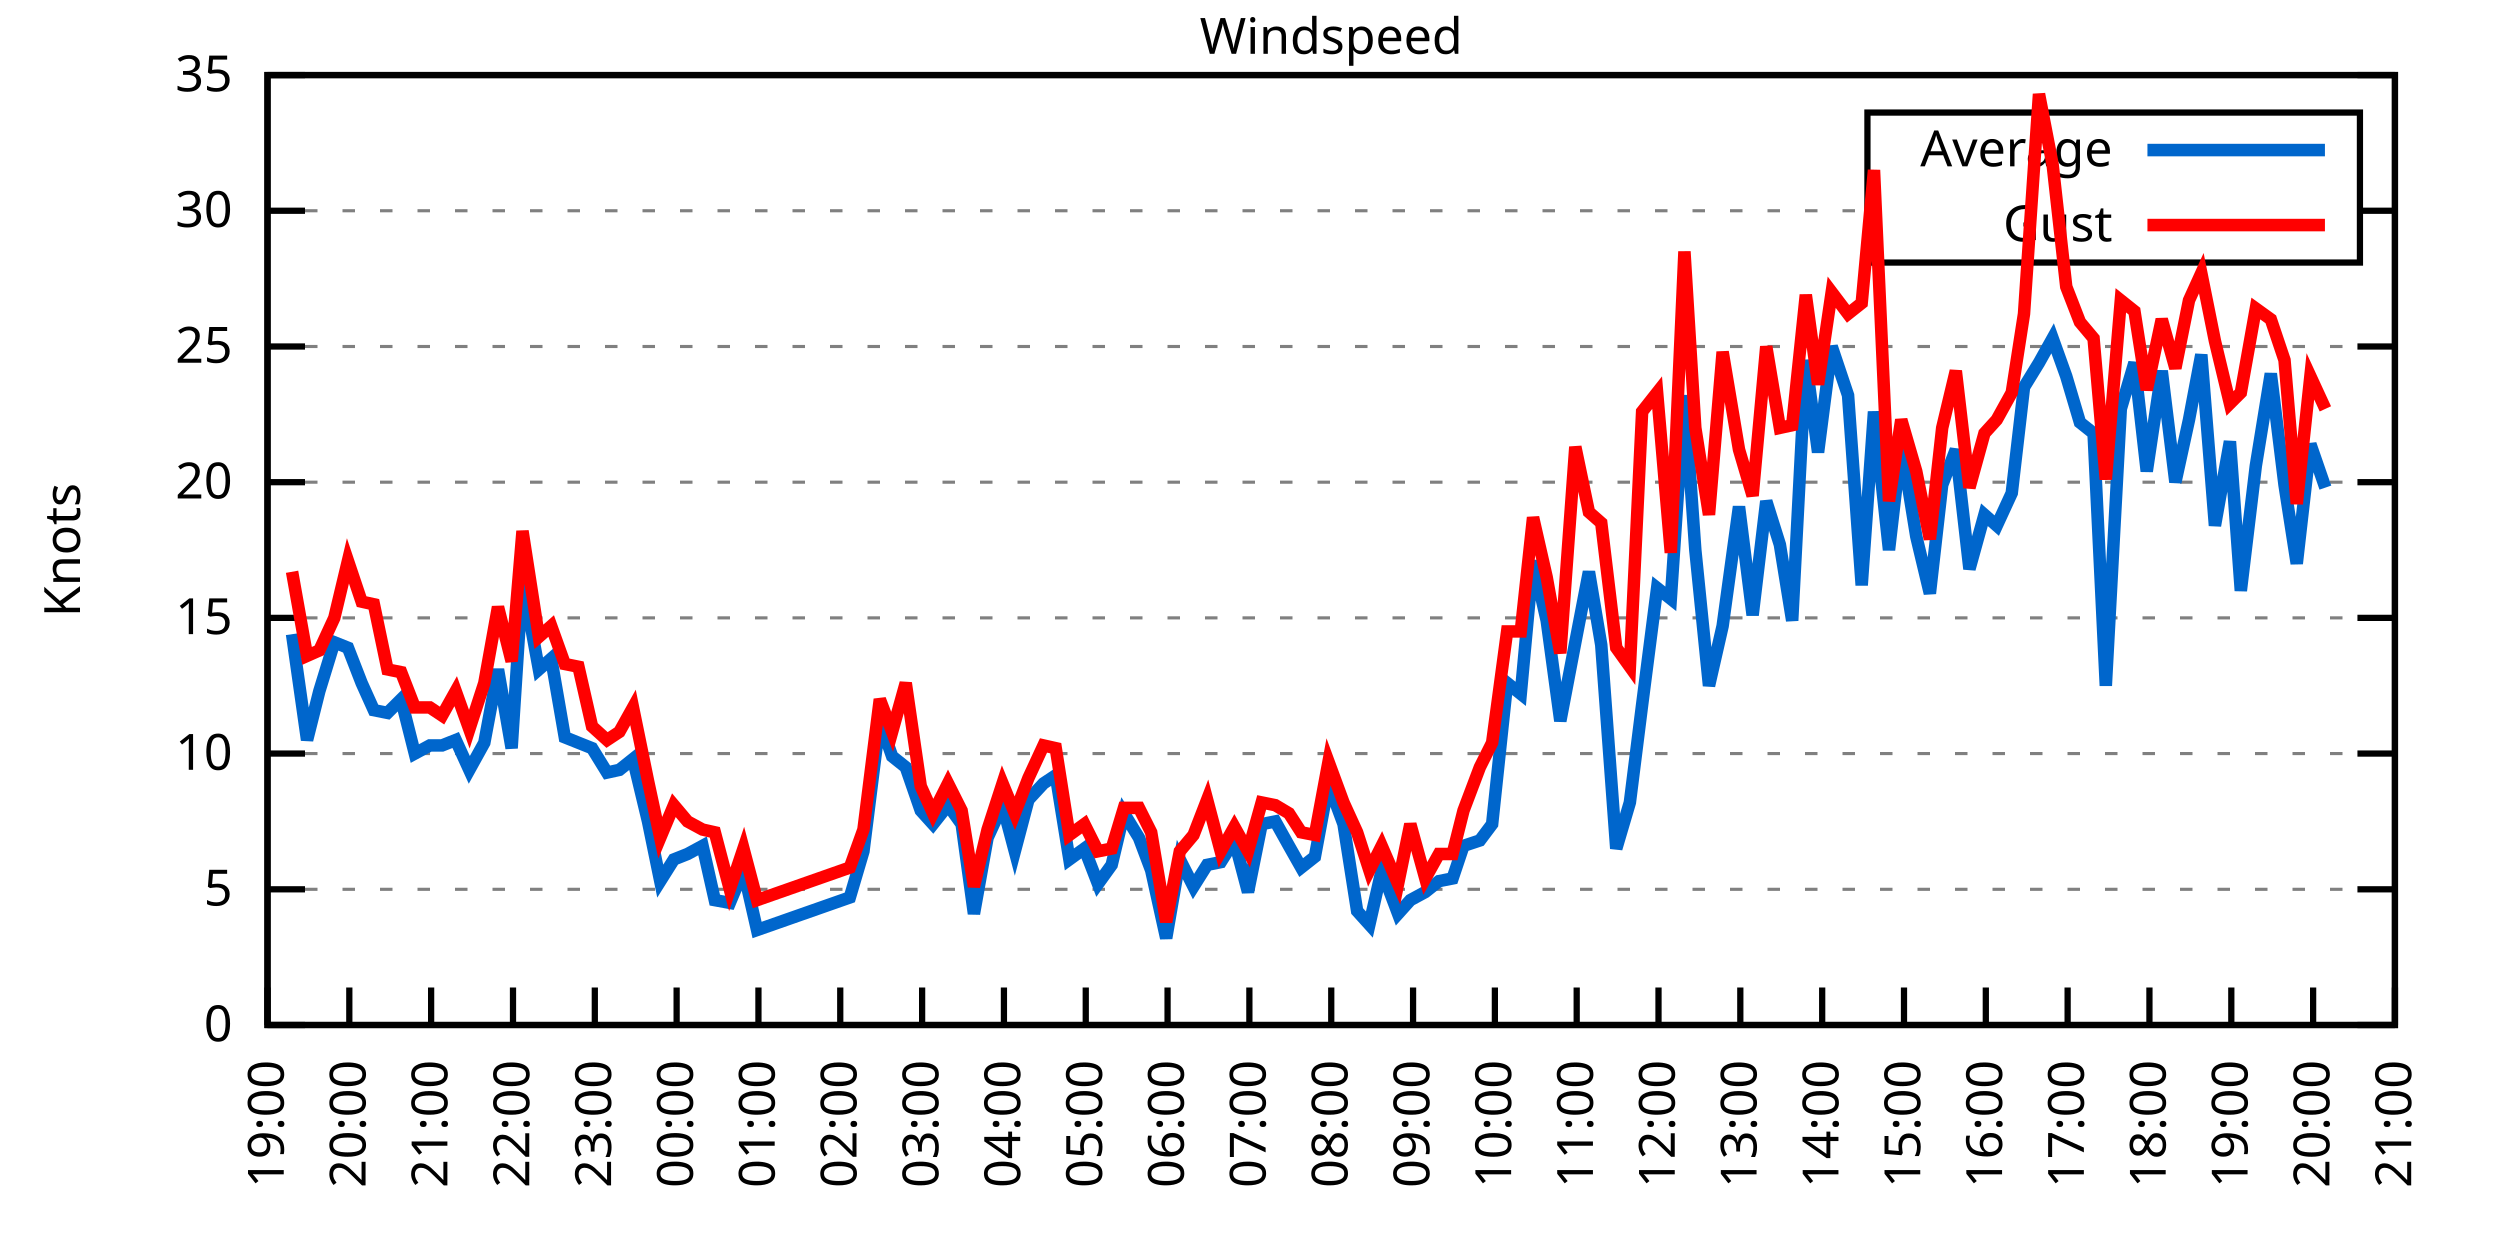
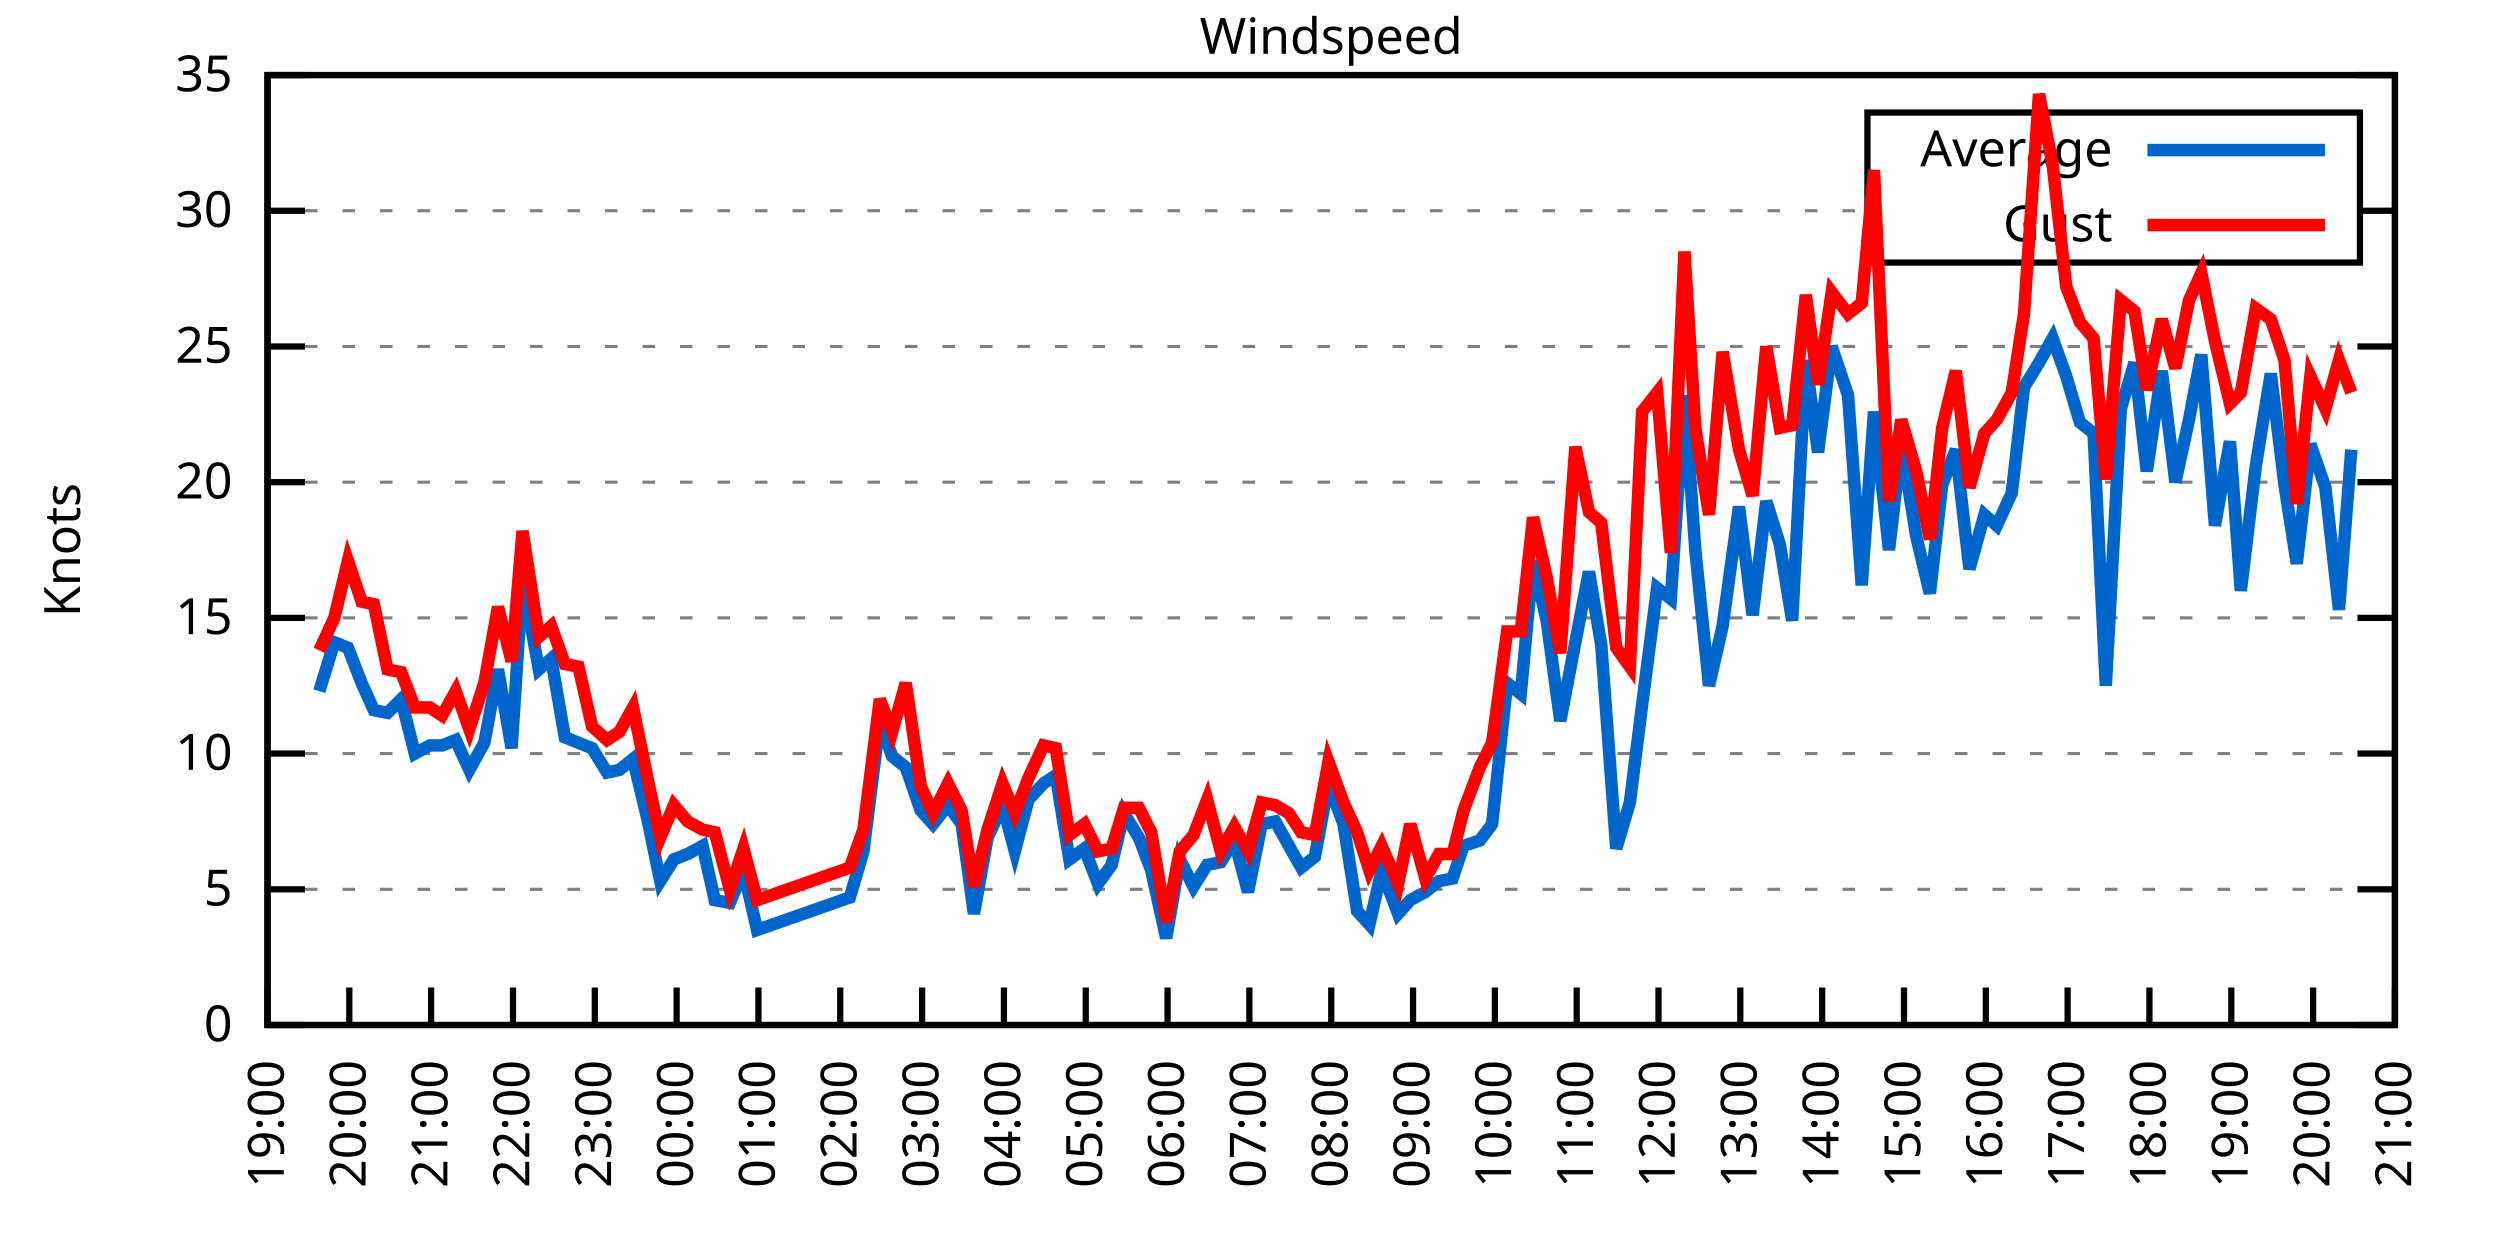
<svg xmlns="http://www.w3.org/2000/svg" xmlns:xlink="http://www.w3.org/1999/xlink" width="400" height="200" viewBox="0 0 400 200">
  <g id="gnuplot_canvas">
    <rect x="0" y="0" width="400" height="200" fill="none" />
    <defs>
      <circle id="gpDot" r="0.5" stroke-width="0.5" stroke="currentColor" />
      <path id="gpPt0" stroke-width="0.333" stroke="currentColor" d="M-1,0 h2 M0,-1 v2" />
      <path id="gpPt1" stroke-width="0.333" stroke="currentColor" d="M-1,-1 L1,1 M1,-1 L-1,1" />
      <path id="gpPt2" stroke-width="0.333" stroke="currentColor" d="M-1,0 L1,0 M0,-1 L0,1 M-1,-1 L1,1 M-1,1 L1,-1" />
      <rect id="gpPt3" stroke-width="0.333" stroke="currentColor" x="-1" y="-1" width="2" height="2" />
      <rect id="gpPt4" stroke-width="0.333" stroke="currentColor" fill="currentColor" x="-1" y="-1" width="2" height="2" />
      <circle id="gpPt5" stroke-width="0.333" stroke="currentColor" cx="0" cy="0" r="1" />
      <use xlink:href="#gpPt5" id="gpPt6" fill="currentColor" stroke="none" />
      <path id="gpPt7" stroke-width="0.333" stroke="currentColor" d="M0,-1.33 L-1.33,0.67 L1.33,0.67 z" />
      <use xlink:href="#gpPt7" id="gpPt8" fill="currentColor" stroke="none" />
      <use xlink:href="#gpPt7" id="gpPt9" stroke="currentColor" transform="rotate(180)" />
      <use xlink:href="#gpPt9" id="gpPt10" fill="currentColor" stroke="none" />
      <use xlink:href="#gpPt3" id="gpPt11" stroke="currentColor" transform="rotate(45)" />
      <use xlink:href="#gpPt11" id="gpPt12" fill="currentColor" stroke="none" />
      <path id="gpPt13" stroke-width="0.333" stroke="currentColor" d="M0,1.330 L1.265,0.411 L0.782,-1.067 L-0.782,-1.076 L-1.265,0.411 z" />
      <use xlink:href="#gpPt13" id="gpPt14" fill="currentColor" stroke="none" />
      <filter id="textbox" filterUnits="objectBoundingBox" x="0" y="0" height="1" width="1">
        <feFlood flood-color="white" flood-opacity="1" result="bgnd" />
        <feComposite in="SourceGraphic" in2="bgnd" operator="atop" />
      </filter>
      <filter id="greybox" filterUnits="objectBoundingBox" x="0" y="0" height="1" width="1">
        <feFlood flood-color="lightgrey" flood-opacity="1" result="grey" />
        <feComposite in="SourceGraphic" in2="grey" operator="atop" />
      </filter>
    </defs>
    <g fill="none" color="white" stroke="currentColor" stroke-width="1.00" stroke-linecap="butt" stroke-linejoin="miter">
</g>
    <g fill="none" color="black" stroke="currentColor" stroke-width="1.00" stroke-linecap="butt" stroke-linejoin="miter">
      <g stroke="none" shape-rendering="crispEdges">
        <polygon fill="rgb(255, 255, 255)" points="42.80,164.00 383.18,164.00 383.18,12.02 42.80,12.02 " />
      </g>
    </g>
    <g fill="none" color="black" stroke="currentColor" stroke-width="1.00" stroke-linecap="butt" stroke-linejoin="miter">
</g>
    <g fill="none" color="black" stroke="black" stroke-width="0.50" stroke-linecap="butt" stroke-linejoin="miter">
</g>
    <g fill="none" color="gray" stroke="currentColor" stroke-width="0.50" stroke-linecap="butt" stroke-linejoin="miter">
      <path stroke="gray" stroke-dasharray="2,4" class="gridline" d="M42.80,164.00 L383.19,164.00  " />
    </g>
    <g fill="none" color="gray" stroke="gray" stroke-width="1.00" stroke-linecap="butt" stroke-linejoin="miter">
</g>
    <g fill="none" color="black" stroke="currentColor" stroke-width="1.00" stroke-linecap="butt" stroke-linejoin="miter">
      <path stroke="black" d="M42.80,164.00 L48.80,164.00 M383.19,164.00 L377.19,164.00  " />
      <g transform="translate(37.20,166.60)" stroke="none" fill="black" font-family="Sans" font-size="8.00" text-anchor="end">
        <text>
          <tspan font-family="Sans"> 0</tspan>
        </text>
      </g>
    </g>
    <g fill="none" color="black" stroke="currentColor" stroke-width="1.00" stroke-linecap="butt" stroke-linejoin="miter">
</g>
    <g fill="none" color="black" stroke="black" stroke-width="0.50" stroke-linecap="butt" stroke-linejoin="miter">
</g>
    <g fill="none" color="gray" stroke="currentColor" stroke-width="0.50" stroke-linecap="butt" stroke-linejoin="miter">
      <path stroke="gray" stroke-dasharray="2,4" class="gridline" d="M42.80,142.29 L383.19,142.29  " />
    </g>
    <g fill="none" color="gray" stroke="gray" stroke-width="1.00" stroke-linecap="butt" stroke-linejoin="miter">
</g>
    <g fill="none" color="black" stroke="currentColor" stroke-width="1.00" stroke-linecap="butt" stroke-linejoin="miter">
      <path stroke="black" d="M42.80,142.29 L48.80,142.29 M383.19,142.29 L377.19,142.29  " />
      <g transform="translate(37.20,144.89)" stroke="none" fill="black" font-family="Sans" font-size="8.00" text-anchor="end">
        <text>
          <tspan font-family="Sans"> 5</tspan>
        </text>
      </g>
    </g>
    <g fill="none" color="black" stroke="currentColor" stroke-width="1.00" stroke-linecap="butt" stroke-linejoin="miter">
</g>
    <g fill="none" color="black" stroke="black" stroke-width="0.50" stroke-linecap="butt" stroke-linejoin="miter">
</g>
    <g fill="none" color="gray" stroke="currentColor" stroke-width="0.50" stroke-linecap="butt" stroke-linejoin="miter">
      <path stroke="gray" stroke-dasharray="2,4" class="gridline" d="M42.80,120.57 L383.19,120.57  " />
    </g>
    <g fill="none" color="gray" stroke="gray" stroke-width="1.00" stroke-linecap="butt" stroke-linejoin="miter">
</g>
    <g fill="none" color="black" stroke="currentColor" stroke-width="1.00" stroke-linecap="butt" stroke-linejoin="miter">
      <path stroke="black" d="M42.80,120.57 L48.80,120.57 M383.19,120.57 L377.19,120.57  " />
      <g transform="translate(37.20,123.17)" stroke="none" fill="black" font-family="Sans" font-size="8.00" text-anchor="end">
        <text>
          <tspan font-family="Sans"> 10</tspan>
        </text>
      </g>
    </g>
    <g fill="none" color="black" stroke="currentColor" stroke-width="1.00" stroke-linecap="butt" stroke-linejoin="miter">
</g>
    <g fill="none" color="black" stroke="black" stroke-width="0.50" stroke-linecap="butt" stroke-linejoin="miter">
</g>
    <g fill="none" color="gray" stroke="currentColor" stroke-width="0.50" stroke-linecap="butt" stroke-linejoin="miter">
      <path stroke="gray" stroke-dasharray="2,4" class="gridline" d="M42.80,98.86 L383.19,98.86  " />
    </g>
    <g fill="none" color="gray" stroke="gray" stroke-width="1.00" stroke-linecap="butt" stroke-linejoin="miter">
</g>
    <g fill="none" color="black" stroke="currentColor" stroke-width="1.00" stroke-linecap="butt" stroke-linejoin="miter">
      <path stroke="black" d="M42.80,98.86 L48.80,98.86 M383.19,98.86 L377.19,98.86  " />
      <g transform="translate(37.20,101.46)" stroke="none" fill="black" font-family="Sans" font-size="8.00" text-anchor="end">
        <text>
          <tspan font-family="Sans"> 15</tspan>
        </text>
      </g>
    </g>
    <g fill="none" color="black" stroke="currentColor" stroke-width="1.00" stroke-linecap="butt" stroke-linejoin="miter">
</g>
    <g fill="none" color="black" stroke="black" stroke-width="0.50" stroke-linecap="butt" stroke-linejoin="miter">
</g>
    <g fill="none" color="gray" stroke="currentColor" stroke-width="0.50" stroke-linecap="butt" stroke-linejoin="miter">
      <path stroke="gray" stroke-dasharray="2,4" class="gridline" d="M42.80,77.15 L383.19,77.15  " />
    </g>
    <g fill="none" color="gray" stroke="gray" stroke-width="1.00" stroke-linecap="butt" stroke-linejoin="miter">
</g>
    <g fill="none" color="black" stroke="currentColor" stroke-width="1.00" stroke-linecap="butt" stroke-linejoin="miter">
      <path stroke="black" d="M42.80,77.15 L48.80,77.15 M383.19,77.15 L377.19,77.15  " />
      <g transform="translate(37.20,79.75)" stroke="none" fill="black" font-family="Sans" font-size="8.00" text-anchor="end">
        <text>
          <tspan font-family="Sans"> 20</tspan>
        </text>
      </g>
    </g>
    <g fill="none" color="black" stroke="currentColor" stroke-width="1.00" stroke-linecap="butt" stroke-linejoin="miter">
</g>
    <g fill="none" color="black" stroke="black" stroke-width="0.50" stroke-linecap="butt" stroke-linejoin="miter">
</g>
    <g fill="none" color="gray" stroke="currentColor" stroke-width="0.50" stroke-linecap="butt" stroke-linejoin="miter">
      <path stroke="gray" stroke-dasharray="2,4" class="gridline" d="M42.80,55.44 L383.19,55.44  " />
    </g>
    <g fill="none" color="gray" stroke="gray" stroke-width="1.00" stroke-linecap="butt" stroke-linejoin="miter">
</g>
    <g fill="none" color="black" stroke="currentColor" stroke-width="1.00" stroke-linecap="butt" stroke-linejoin="miter">
      <path stroke="black" d="M42.80,55.44 L48.80,55.44 M383.19,55.44 L377.19,55.44  " />
      <g transform="translate(37.20,58.04)" stroke="none" fill="black" font-family="Sans" font-size="8.00" text-anchor="end">
        <text>
          <tspan font-family="Sans"> 25</tspan>
        </text>
      </g>
    </g>
    <g fill="none" color="black" stroke="currentColor" stroke-width="1.00" stroke-linecap="butt" stroke-linejoin="miter">
</g>
    <g fill="none" color="black" stroke="black" stroke-width="0.50" stroke-linecap="butt" stroke-linejoin="miter">
</g>
    <g fill="none" color="gray" stroke="currentColor" stroke-width="0.50" stroke-linecap="butt" stroke-linejoin="miter">
      <path stroke="gray" stroke-dasharray="2,4" class="gridline" d="M42.80,33.72 L298.79,33.72 M377.59,33.72 L383.19,33.72  " />
    </g>
    <g fill="none" color="gray" stroke="gray" stroke-width="1.00" stroke-linecap="butt" stroke-linejoin="miter">
</g>
    <g fill="none" color="black" stroke="currentColor" stroke-width="1.00" stroke-linecap="butt" stroke-linejoin="miter">
      <path stroke="black" d="M42.80,33.72 L48.80,33.72 M383.19,33.72 L377.19,33.72  " />
      <g transform="translate(37.20,36.32)" stroke="none" fill="black" font-family="Sans" font-size="8.00" text-anchor="end">
        <text>
          <tspan font-family="Sans"> 30</tspan>
        </text>
      </g>
    </g>
    <g fill="none" color="black" stroke="currentColor" stroke-width="1.00" stroke-linecap="butt" stroke-linejoin="miter">
</g>
    <g fill="none" color="black" stroke="black" stroke-width="0.50" stroke-linecap="butt" stroke-linejoin="miter">
</g>
    <g fill="none" color="gray" stroke="currentColor" stroke-width="0.50" stroke-linecap="butt" stroke-linejoin="miter">
      <path stroke="gray" stroke-dasharray="2,4" class="gridline" d="M42.80,12.01 L383.19,12.01  " />
    </g>
    <g fill="none" color="gray" stroke="gray" stroke-width="1.00" stroke-linecap="butt" stroke-linejoin="miter">
</g>
    <g fill="none" color="black" stroke="currentColor" stroke-width="1.00" stroke-linecap="butt" stroke-linejoin="miter">
      <path stroke="black" d="M42.80,12.01 L48.80,12.01 M383.19,12.01 L377.19,12.01  " />
      <g transform="translate(37.20,14.61)" stroke="none" fill="black" font-family="Sans" font-size="8.00" text-anchor="end">
        <text>
          <tspan font-family="Sans"> 35</tspan>
        </text>
      </g>
    </g>
    <g fill="none" color="black" stroke="currentColor" stroke-width="1.00" stroke-linecap="butt" stroke-linejoin="miter">
      <path stroke="black" d="M42.80,164.00 L42.80,158.00  " />
      <g transform="translate(45.40,169.60) rotate(270.00)" stroke="none" fill="black" font-family="Sans" font-size="8.00" text-anchor="end">
        <text>
          <tspan font-family="Sans">19:00</tspan>
        </text>
      </g>
    </g>
    <g fill="none" color="black" stroke="currentColor" stroke-width="1.00" stroke-linecap="butt" stroke-linejoin="miter">
      <path stroke="black" d="M55.89,164.00 L55.89,158.00  " />
      <g transform="translate(58.49,169.60) rotate(270.00)" stroke="none" fill="black" font-family="Sans" font-size="8.00" text-anchor="end">
        <text>
          <tspan font-family="Sans">20:00</tspan>
        </text>
      </g>
    </g>
    <g fill="none" color="black" stroke="currentColor" stroke-width="1.00" stroke-linecap="butt" stroke-linejoin="miter">
      <path stroke="black" d="M68.98,164.00 L68.98,158.00  " />
      <g transform="translate(71.58,169.60) rotate(270.00)" stroke="none" fill="black" font-family="Sans" font-size="8.00" text-anchor="end">
        <text>
          <tspan font-family="Sans">21:00</tspan>
        </text>
      </g>
    </g>
    <g fill="none" color="black" stroke="currentColor" stroke-width="1.00" stroke-linecap="butt" stroke-linejoin="miter">
      <path stroke="black" d="M82.08,164.00 L82.08,158.00  " />
      <g transform="translate(84.68,169.60) rotate(270.00)" stroke="none" fill="black" font-family="Sans" font-size="8.00" text-anchor="end">
        <text>
          <tspan font-family="Sans">22:00</tspan>
        </text>
      </g>
    </g>
    <g fill="none" color="black" stroke="currentColor" stroke-width="1.00" stroke-linecap="butt" stroke-linejoin="miter">
      <path stroke="black" d="M95.17,164.00 L95.17,158.00  " />
      <g transform="translate(97.77,169.60) rotate(270.00)" stroke="none" fill="black" font-family="Sans" font-size="8.00" text-anchor="end">
        <text>
          <tspan font-family="Sans">23:00</tspan>
        </text>
      </g>
    </g>
    <g fill="none" color="black" stroke="currentColor" stroke-width="1.00" stroke-linecap="butt" stroke-linejoin="miter">
      <path stroke="black" d="M108.26,164.00 L108.26,158.00  " />
      <g transform="translate(110.86,169.60) rotate(270.00)" stroke="none" fill="black" font-family="Sans" font-size="8.00" text-anchor="end">
        <text>
          <tspan font-family="Sans">00:00</tspan>
        </text>
      </g>
    </g>
    <g fill="none" color="black" stroke="currentColor" stroke-width="1.00" stroke-linecap="butt" stroke-linejoin="miter">
      <path stroke="black" d="M121.35,164.00 L121.35,158.00  " />
      <g transform="translate(123.95,169.60) rotate(270.00)" stroke="none" fill="black" font-family="Sans" font-size="8.00" text-anchor="end">
        <text>
          <tspan font-family="Sans">01:00</tspan>
        </text>
      </g>
    </g>
    <g fill="none" color="black" stroke="currentColor" stroke-width="1.00" stroke-linecap="butt" stroke-linejoin="miter">
      <path stroke="black" d="M134.44,164.00 L134.44,158.00  " />
      <g transform="translate(137.04,169.60) rotate(270.00)" stroke="none" fill="black" font-family="Sans" font-size="8.00" text-anchor="end">
        <text>
          <tspan font-family="Sans">02:00</tspan>
        </text>
      </g>
    </g>
    <g fill="none" color="black" stroke="currentColor" stroke-width="1.00" stroke-linecap="butt" stroke-linejoin="miter">
      <path stroke="black" d="M147.54,164.00 L147.54,158.00  " />
      <g transform="translate(150.14,169.60) rotate(270.00)" stroke="none" fill="black" font-family="Sans" font-size="8.00" text-anchor="end">
        <text>
          <tspan font-family="Sans">03:00</tspan>
        </text>
      </g>
    </g>
    <g fill="none" color="black" stroke="currentColor" stroke-width="1.00" stroke-linecap="butt" stroke-linejoin="miter">
      <path stroke="black" d="M160.63,164.00 L160.63,158.00  " />
      <g transform="translate(163.23,169.60) rotate(270.00)" stroke="none" fill="black" font-family="Sans" font-size="8.00" text-anchor="end">
        <text>
          <tspan font-family="Sans">04:00</tspan>
        </text>
      </g>
    </g>
    <g fill="none" color="black" stroke="currentColor" stroke-width="1.00" stroke-linecap="butt" stroke-linejoin="miter">
      <path stroke="black" d="M173.72,164.00 L173.72,158.00  " />
      <g transform="translate(176.32,169.60) rotate(270.00)" stroke="none" fill="black" font-family="Sans" font-size="8.00" text-anchor="end">
        <text>
          <tspan font-family="Sans">05:00</tspan>
        </text>
      </g>
    </g>
    <g fill="none" color="black" stroke="currentColor" stroke-width="1.00" stroke-linecap="butt" stroke-linejoin="miter">
      <path stroke="black" d="M186.81,164.00 L186.81,158.00  " />
      <g transform="translate(189.41,169.60) rotate(270.00)" stroke="none" fill="black" font-family="Sans" font-size="8.00" text-anchor="end">
        <text>
          <tspan font-family="Sans">06:00</tspan>
        </text>
      </g>
    </g>
    <g fill="none" color="black" stroke="currentColor" stroke-width="1.00" stroke-linecap="butt" stroke-linejoin="miter">
      <path stroke="black" d="M199.90,164.00 L199.90,158.00  " />
      <g transform="translate(202.50,169.60) rotate(270.00)" stroke="none" fill="black" font-family="Sans" font-size="8.00" text-anchor="end">
        <text>
          <tspan font-family="Sans">07:00</tspan>
        </text>
      </g>
    </g>
    <g fill="none" color="black" stroke="currentColor" stroke-width="1.00" stroke-linecap="butt" stroke-linejoin="miter">
      <path stroke="black" d="M213.00,164.00 L213.00,158.00  " />
      <g transform="translate(215.60,169.60) rotate(270.00)" stroke="none" fill="black" font-family="Sans" font-size="8.00" text-anchor="end">
        <text>
          <tspan font-family="Sans">08:00</tspan>
        </text>
      </g>
    </g>
    <g fill="none" color="black" stroke="currentColor" stroke-width="1.00" stroke-linecap="butt" stroke-linejoin="miter">
      <path stroke="black" d="M226.09,164.00 L226.09,158.00  " />
      <g transform="translate(228.69,169.60) rotate(270.00)" stroke="none" fill="black" font-family="Sans" font-size="8.00" text-anchor="end">
        <text>
          <tspan font-family="Sans">09:00</tspan>
        </text>
      </g>
    </g>
    <g fill="none" color="black" stroke="currentColor" stroke-width="1.00" stroke-linecap="butt" stroke-linejoin="miter">
      <path stroke="black" d="M239.18,164.00 L239.18,158.00  " />
      <g transform="translate(241.78,169.60) rotate(270.00)" stroke="none" fill="black" font-family="Sans" font-size="8.00" text-anchor="end">
        <text>
          <tspan font-family="Sans">10:00</tspan>
        </text>
      </g>
    </g>
    <g fill="none" color="black" stroke="currentColor" stroke-width="1.00" stroke-linecap="butt" stroke-linejoin="miter">
      <path stroke="black" d="M252.27,164.00 L252.27,158.00  " />
      <g transform="translate(254.87,169.60) rotate(270.00)" stroke="none" fill="black" font-family="Sans" font-size="8.00" text-anchor="end">
        <text>
          <tspan font-family="Sans">11:00</tspan>
        </text>
      </g>
    </g>
    <g fill="none" color="black" stroke="currentColor" stroke-width="1.00" stroke-linecap="butt" stroke-linejoin="miter">
      <path stroke="black" d="M265.36,164.00 L265.36,158.00  " />
      <g transform="translate(267.96,169.60) rotate(270.00)" stroke="none" fill="black" font-family="Sans" font-size="8.00" text-anchor="end">
        <text>
          <tspan font-family="Sans">12:00</tspan>
        </text>
      </g>
    </g>
    <g fill="none" color="black" stroke="currentColor" stroke-width="1.00" stroke-linecap="butt" stroke-linejoin="miter">
      <path stroke="black" d="M278.45,164.00 L278.45,158.00  " />
      <g transform="translate(281.05,169.60) rotate(270.00)" stroke="none" fill="black" font-family="Sans" font-size="8.00" text-anchor="end">
        <text>
          <tspan font-family="Sans">13:00</tspan>
        </text>
      </g>
    </g>
    <g fill="none" color="black" stroke="currentColor" stroke-width="1.00" stroke-linecap="butt" stroke-linejoin="miter">
      <path stroke="black" d="M291.55,164.00 L291.55,158.00  " />
      <g transform="translate(294.15,169.60) rotate(270.00)" stroke="none" fill="black" font-family="Sans" font-size="8.00" text-anchor="end">
        <text>
          <tspan font-family="Sans">14:00</tspan>
        </text>
      </g>
    </g>
    <g fill="none" color="black" stroke="currentColor" stroke-width="1.00" stroke-linecap="butt" stroke-linejoin="miter">
      <path stroke="black" d="M304.64,164.00 L304.64,158.00  " />
      <g transform="translate(307.24,169.60) rotate(270.00)" stroke="none" fill="black" font-family="Sans" font-size="8.00" text-anchor="end">
        <text>
          <tspan font-family="Sans">15:00</tspan>
        </text>
      </g>
    </g>
    <g fill="none" color="black" stroke="currentColor" stroke-width="1.00" stroke-linecap="butt" stroke-linejoin="miter">
      <path stroke="black" d="M317.73,164.00 L317.73,158.00  " />
      <g transform="translate(320.33,169.60) rotate(270.00)" stroke="none" fill="black" font-family="Sans" font-size="8.00" text-anchor="end">
        <text>
          <tspan font-family="Sans">16:00</tspan>
        </text>
      </g>
    </g>
    <g fill="none" color="black" stroke="currentColor" stroke-width="1.00" stroke-linecap="butt" stroke-linejoin="miter">
      <path stroke="black" d="M330.82,164.00 L330.82,158.00  " />
      <g transform="translate(333.42,169.60) rotate(270.00)" stroke="none" fill="black" font-family="Sans" font-size="8.00" text-anchor="end">
        <text>
          <tspan font-family="Sans">17:00</tspan>
        </text>
      </g>
    </g>
    <g fill="none" color="black" stroke="currentColor" stroke-width="1.00" stroke-linecap="butt" stroke-linejoin="miter">
      <path stroke="black" d="M343.91,164.00 L343.91,158.00  " />
      <g transform="translate(346.51,169.60) rotate(270.00)" stroke="none" fill="black" font-family="Sans" font-size="8.00" text-anchor="end">
        <text>
          <tspan font-family="Sans">18:00</tspan>
        </text>
      </g>
    </g>
    <g fill="none" color="black" stroke="currentColor" stroke-width="1.00" stroke-linecap="butt" stroke-linejoin="miter">
      <path stroke="black" d="M357.01,164.00 L357.01,158.00  " />
      <g transform="translate(359.61,169.60) rotate(270.00)" stroke="none" fill="black" font-family="Sans" font-size="8.00" text-anchor="end">
        <text>
          <tspan font-family="Sans">19:00</tspan>
        </text>
      </g>
    </g>
    <g fill="none" color="black" stroke="currentColor" stroke-width="1.00" stroke-linecap="butt" stroke-linejoin="miter">
      <path stroke="black" d="M370.10,164.00 L370.10,158.00  " />
      <g transform="translate(372.70,169.60) rotate(270.00)" stroke="none" fill="black" font-family="Sans" font-size="8.00" text-anchor="end">
        <text>
          <tspan font-family="Sans">20:00</tspan>
        </text>
      </g>
    </g>
    <g fill="none" color="black" stroke="currentColor" stroke-width="1.00" stroke-linecap="butt" stroke-linejoin="miter">
      <path stroke="black" d="M383.19,164.00 L383.19,158.00  " />
      <g transform="translate(385.79,169.60) rotate(270.00)" stroke="none" fill="black" font-family="Sans" font-size="8.00" text-anchor="end">
        <text>
          <tspan font-family="Sans">21:00</tspan>
        </text>
      </g>
    </g>
    <g fill="none" color="black" stroke="currentColor" stroke-width="1.00" stroke-linecap="butt" stroke-linejoin="miter">
</g>
    <g fill="none" color="black" stroke="currentColor" stroke-width="1.00" stroke-linecap="butt" stroke-linejoin="miter">
      <path stroke="black" d="M42.80,12.01 L42.80,164.00 L383.19,164.00 L383.19,12.01 L42.80,12.01 Z  " />
    </g>
    <g fill="none" color="black" stroke="currentColor" stroke-width="1.00" stroke-linecap="butt" stroke-linejoin="miter">
</g>
    <g fill="none" color="black" stroke="currentColor" stroke-width="1.00" stroke-linecap="butt" stroke-linejoin="miter">
      <path stroke="black" d="M298.79,42.01 L298.79,18.01 L377.59,18.01 L377.59,42.01 L298.79,42.01 Z  " />
    </g>
    <g id="Windspeed_plot_1">
      <g fill="none" color="white" stroke="black" stroke-width="2.00" stroke-linecap="butt" stroke-linejoin="miter">
</g>
      <g fill="none" color="black" stroke="currentColor" stroke-width="2.00" stroke-linecap="butt" stroke-linejoin="miter">
        <g transform="translate(337.99,26.61)" stroke="none" fill="black" font-family="Sans" font-size="8.00" text-anchor="end">
          <text>
            <tspan font-family="Sans">Average</tspan>
          </text>
        </g>
      </g>
      <g fill="none" color="black" stroke="currentColor" stroke-width="2.00" stroke-linecap="butt" stroke-linejoin="miter">
-         <path stroke="rgb(  0, 102, 204)" d="M343.59,24.01 L371.99,24.01 M46.73,101.47 L49.13,118.40 L51.09,110.59 L53.49,102.77 L55.67,103.64 L57.86,109.28   L59.82,113.63 L62.00,114.06 L64.18,111.89 L66.37,120.57 L68.77,119.27 L70.73,119.27 L72.91,118.40 L75.09,123.18   L77.49,118.84 L79.68,107.11 L81.86,119.71 L83.60,92.78 L86.22,107.11 L88.19,105.38 L90.37,117.97 L92.55,118.84   L94.73,119.71 L97.13,123.61 L99.10,123.18 L101.28,121.44 L103.68,131.43 L105.64,140.98 L107.82,137.51 L110.01,136.64   L112.41,135.34 L114.37,144.02 L116.77,144.46 L118.95,139.25 L121.13,148.80 L135.97,143.59 L138.15,136.21 L140.77,115.36   L142.74,121.01 L144.92,122.75 L147.32,129.69 L149.28,131.86 L151.68,128.83 L153.86,131.86 L155.83,146.20 L158.01,134.04   L160.41,128.83 L162.37,136.21 L164.55,127.96 L166.96,125.35 L168.92,124.05 L171.10,137.51 L173.50,135.77 L175.68,141.42   L177.87,138.38 L179.83,130.13 L182.23,134.04 L184.19,139.25 L186.59,150.10 L188.77,137.51 L190.96,141.85 L193.14,138.38   L195.32,137.94 L197.50,134.47 L199.68,142.72 L201.87,131.86 L204.05,131.43 L206.23,135.34 L208.19,138.81 L210.38,137.08   L212.56,125.35 L214.96,131.86 L217.14,145.76 L219.10,147.93 L221.07,139.25 L223.69,146.20 L225.65,144.02 L228.05,142.72   L230.23,140.98 L232.41,140.55 L234.16,135.34 L236.78,134.47 L238.74,131.86 L241.14,109.28 L243.32,111.02 L245.29,89.74   L247.47,99.30 L249.65,115.36 L252.05,102.77 L254.23,91.48 L256.20,103.20 L258.60,135.77 L260.78,128.39 L262.74,112.76   L265.14,94.08 L267.33,95.82 L269.51,63.25 L271.25,88.00 L273.44,109.72 L275.62,100.16 L278.24,81.06 L280.42,98.43   L282.60,80.19 L284.78,87.14 L286.75,99.30 L288.93,57.61 L290.89,72.37 L293.07,55.44 L295.69,63.25 L297.87,93.65   L299.84,65.86 L302.24,88.00 L304.20,71.07 L306.60,85.83 L308.78,94.95 L310.75,77.58 L312.93,71.94 L315.11,91.04   L317.51,82.36 L319.48,84.10 L321.88,78.89 L323.84,61.95 L326.24,58.04 L328.42,54.13 L330.60,60.21 L332.79,67.59   L334.97,69.33 L336.93,109.72 L339.33,65.42 L341.51,58.04 L343.48,75.41 L345.88,59.34 L348.06,77.15 L350.24,67.16   L352.21,56.74 L354.39,84.10 L356.79,70.63 L358.53,94.52 L360.93,74.54 L363.33,59.78 L365.52,77.58 L367.48,90.18   L369.66,71.07 L372.06,78.02  " />
+         <path stroke="rgb(  0, 102, 204)" d="M343.59,24.01 L371.99,24.01 M51.09,110.59 L53.49,102.77 L55.67,103.64 L57.86,109.28 L59.82,113.63 L62.00,114.06   L64.18,111.89 L66.37,120.57 L68.77,119.27 L70.73,119.27 L72.91,118.40 L75.09,123.18 L77.49,118.84 L79.68,107.11   L81.86,119.71 L83.60,92.78 L86.22,107.11 L88.19,105.38 L90.37,117.97 L92.55,118.84 L94.73,119.71 L97.13,123.61   L99.10,123.18 L101.28,121.44 L103.68,131.43 L105.64,140.98 L107.82,137.51 L110.01,136.64 L112.41,135.34 L114.37,144.02   L116.77,144.46 L118.95,139.25 L121.13,148.80 L135.97,143.59 L138.15,136.21 L140.77,115.36 L142.74,121.01 L144.92,122.75   L147.32,129.69 L149.28,131.86 L151.68,128.83 L153.86,131.86 L155.83,146.20 L158.01,134.04 L160.41,128.83 L162.37,136.21   L164.55,127.96 L166.96,125.35 L168.92,124.05 L171.10,137.51 L173.50,135.77 L175.68,141.42 L177.87,138.38 L179.83,130.13   L182.23,134.04 L184.19,139.25 L186.59,150.10 L188.77,137.51 L190.96,141.85 L193.14,138.38 L195.32,137.94 L197.50,134.47   L199.68,142.72 L201.87,131.86 L204.05,131.43 L206.23,135.34 L208.19,138.81 L210.38,137.08 L212.56,125.35 L214.96,131.86   L217.14,145.76 L219.10,147.93 L221.07,139.25 L223.69,146.20 L225.65,144.02 L228.05,142.72 L230.23,140.98 L232.41,140.55   L234.16,135.34 L236.78,134.47 L238.74,131.86 L241.14,109.28 L243.32,111.02 L245.29,89.74 L247.47,99.30 L249.65,115.36   L252.05,102.77 L254.23,91.48 L256.20,103.20 L258.60,135.77 L260.78,128.39 L262.74,112.76 L265.14,94.08 L267.33,95.82   L269.51,63.25 L271.25,88.00 L273.44,109.72 L275.62,100.16 L278.24,81.06 L280.42,98.43 L282.60,80.19 L284.78,87.14   L286.75,99.30 L288.93,57.61 L290.89,72.37 L293.07,55.44 L295.69,63.25 L297.87,93.65 L299.84,65.86 L302.24,88.00   L304.20,71.07 L306.60,85.83 L308.78,94.95 L310.75,77.58 L312.93,71.94 L315.11,91.04 L317.51,82.36 L319.48,84.10   L321.88,78.89 L323.84,61.95 L326.24,58.04 L328.42,54.13 L330.60,60.21 L332.79,67.59 L334.97,69.33 L336.93,109.72   L339.33,65.42 L341.51,58.04 L343.48,75.41 L345.88,59.34 L348.06,77.15 L350.24,67.16 L352.21,56.74 L354.39,84.10   L356.79,70.63 L358.53,94.52 L360.93,74.54 L363.33,59.78 L365.52,77.58 L367.48,90.18 L369.66,71.07 L372.06,78.02   L374.24,97.56 L376.21,71.94  " />
      </g>
    </g>
    <g id="Windspeed_plot_2">
      <g fill="none" color="black" stroke="currentColor" stroke-width="2.00" stroke-linecap="butt" stroke-linejoin="miter">
        <g transform="translate(337.99,38.61)" stroke="none" fill="black" font-family="Sans" font-size="8.00" text-anchor="end">
          <text>
            <tspan font-family="Sans">Gust</tspan>
          </text>
        </g>
      </g>
      <g fill="none" color="black" stroke="currentColor" stroke-width="2.00" stroke-linecap="butt" stroke-linejoin="miter">
-         <path stroke="rgb(255,   0,   0)" d="M343.59,36.01 L371.99,36.01 M46.73,91.48 L49.13,104.94 L51.09,104.07 L53.49,98.86 L55.67,89.74 L57.86,96.26   L59.82,96.69 L62.00,107.11 L64.18,107.55 L66.37,113.19 L68.77,113.19 L70.73,114.49 L72.91,110.59 L75.09,116.67   L77.49,109.28 L79.68,97.12 L81.86,105.81 L83.60,84.97 L86.22,101.90 L88.19,100.16 L90.37,106.24 L92.55,106.68   L94.73,116.23 L97.13,118.40 L99.10,117.10 L101.28,113.19 L103.68,124.92 L105.64,134.04 L107.82,128.83 L110.01,131.43   L112.41,132.73 L114.37,133.17 L116.77,142.29 L118.95,135.77 L121.13,144.02 L135.97,138.81 L138.15,132.73 L140.77,111.89   L142.74,117.10 L144.92,109.28 L147.32,125.79 L149.28,130.13 L151.68,125.35 L153.86,129.69 L155.83,141.85 L158.01,132.73   L160.41,125.35 L162.37,130.13 L164.55,124.48 L166.96,119.27 L168.92,119.71 L171.10,133.60 L173.50,131.86 L175.68,136.21   L177.87,135.77 L179.83,129.26 L182.23,129.26 L184.19,133.17 L186.59,147.50 L188.77,136.21 L190.96,133.60 L193.14,127.96   L195.32,136.21 L197.50,132.30 L199.68,136.21 L201.87,128.39 L204.05,128.83 L206.23,130.13 L208.19,133.17 L210.38,133.60   L212.56,121.88 L214.96,128.39 L217.14,133.17 L219.10,139.25 L221.07,135.34 L223.69,141.42 L225.65,131.86 L228.05,140.55   L230.23,136.64 L232.41,136.64 L234.16,129.69 L236.78,122.75 L238.74,118.84 L241.14,101.03 L243.32,101.03 L245.29,82.79   L247.47,92.35 L249.65,104.51 L252.05,71.50 L254.23,81.93 L256.20,83.66 L258.60,103.64 L260.78,106.68 L262.74,65.86   L265.14,62.82 L267.33,88.44 L269.51,40.24 L271.25,68.46 L273.44,82.36 L275.62,56.30 L278.24,71.94 L280.42,79.32   L282.60,55.44 L284.78,68.46 L286.75,68.03 L288.93,47.18 L290.89,61.52 L293.07,46.75 L295.69,50.22 L297.87,48.49   L299.84,27.21 L302.24,80.19 L304.20,67.16 L306.60,75.41 L308.78,86.27 L310.75,68.46 L312.93,59.34 L315.11,78.02   L317.51,69.33 L319.48,67.16 L321.88,62.82 L323.84,50.22 L326.24,15.05 L328.42,26.34 L330.60,45.88 L332.79,51.53   L334.97,54.13 L336.93,76.71 L339.33,48.05 L341.51,49.79 L343.48,62.38 L345.88,51.09 L348.06,58.91 L350.24,48.05   L352.21,43.71 L354.39,54.57 L356.79,64.56 L358.53,62.82 L360.93,49.36 L363.33,51.09 L365.52,57.61 L367.48,80.62   L369.66,60.21 L372.06,65.42  " />
+         <path stroke="rgb(255,   0,   0)" d="M343.59,36.01 L371.99,36.01 M51.09,104.07 L53.49,98.86 L55.67,89.74 L57.86,96.26 L59.82,96.69 L62.00,107.11   L64.18,107.55 L66.37,113.19 L68.77,113.19 L70.73,114.49 L72.91,110.59 L75.09,116.67 L77.49,109.28 L79.68,97.12   L81.86,105.81 L83.60,84.97 L86.22,101.90 L88.19,100.16 L90.37,106.24 L92.55,106.68 L94.73,116.23 L97.13,118.40   L99.10,117.10 L101.28,113.19 L103.68,124.92 L105.64,134.04 L107.82,128.83 L110.01,131.43 L112.41,132.73 L114.37,133.17   L116.77,142.29 L118.95,135.77 L121.13,144.02 L135.97,138.81 L138.15,132.73 L140.77,111.89 L142.74,117.10 L144.92,109.28   L147.32,125.79 L149.28,130.13 L151.68,125.35 L153.86,129.69 L155.83,141.85 L158.01,132.73 L160.41,125.35 L162.37,130.13   L164.55,124.48 L166.96,119.27 L168.92,119.71 L171.10,133.60 L173.50,131.86 L175.68,136.21 L177.87,135.77 L179.83,129.26   L182.23,129.26 L184.19,133.17 L186.59,147.50 L188.77,136.21 L190.96,133.60 L193.14,127.96 L195.32,136.21 L197.50,132.30   L199.68,136.21 L201.87,128.39 L204.05,128.83 L206.23,130.13 L208.19,133.17 L210.38,133.60 L212.56,121.88 L214.96,128.39   L217.14,133.17 L219.10,139.25 L221.07,135.34 L223.69,141.42 L225.65,131.86 L228.05,140.55 L230.23,136.64 L232.41,136.64   L234.16,129.69 L236.78,122.75 L238.74,118.84 L241.14,101.03 L243.32,101.03 L245.29,82.79 L247.47,92.35 L249.65,104.51   L252.05,71.50 L254.23,81.93 L256.20,83.66 L258.60,103.64 L260.78,106.68 L262.74,65.86 L265.14,62.82 L267.33,88.44   L269.51,40.24 L271.25,68.46 L273.44,82.36 L275.62,56.30 L278.24,71.94 L280.42,79.32 L282.60,55.44 L284.78,68.46   L286.75,68.03 L288.93,47.18 L290.89,61.52 L293.07,46.75 L295.69,50.22 L297.87,48.49 L299.84,27.21 L302.24,80.19   L304.20,67.16 L306.60,75.41 L308.78,86.27 L310.75,68.46 L312.93,59.34 L315.11,78.02 L317.51,69.33 L319.48,67.16   L321.88,62.82 L323.84,50.22 L326.24,15.05 L328.42,26.34 L330.60,45.88 L332.79,51.53 L334.97,54.13 L336.93,76.71   L339.33,48.05 L341.51,49.79 L343.48,62.38 L345.88,51.09 L348.06,58.91 L350.24,48.05 L352.21,43.71 L354.39,54.57   L356.79,64.56 L358.53,62.82 L360.93,49.36 L363.33,51.09 L365.52,57.61 L367.48,80.62 L369.66,60.21 L372.06,65.42   L374.24,57.61 L376.21,62.82  " />
      </g>
    </g>
    <g fill="none" color="black" stroke="currentColor" stroke-width="2.00" stroke-linecap="butt" stroke-linejoin="miter">
</g>
    <g fill="none" color="black" stroke="black" stroke-width="1.00" stroke-linecap="butt" stroke-linejoin="miter">
</g>
    <g fill="none" color="black" stroke="currentColor" stroke-width="1.00" stroke-linecap="butt" stroke-linejoin="miter">
      <path stroke="black" d="M42.80,12.01 L42.80,164.00 L383.19,164.00 L383.19,12.01 L42.80,12.01 Z  " />
      <g transform="translate(12.80,88.01) rotate(270.00)" stroke="none" fill="black" font-family="Sans" font-size="8.00" text-anchor="middle">
        <text>
          <tspan font-family="Sans">Knots</tspan>
        </text>
      </g>
    </g>
    <g fill="none" color="black" stroke="currentColor" stroke-width="1.00" stroke-linecap="butt" stroke-linejoin="miter">
</g>
    <g fill="none" color="black" stroke="currentColor" stroke-width="1.00" stroke-linecap="butt" stroke-linejoin="miter">
      <g transform="translate(212.99,8.61)" stroke="none" fill="black" font-family="Sans" font-size="8.00" text-anchor="middle">
        <text>
          <tspan font-family="Sans">Windspeed</tspan>
        </text>
      </g>
    </g>
    <g fill="none" color="black" stroke="currentColor" stroke-width="1.00" stroke-linecap="butt" stroke-linejoin="miter">
</g>
  </g>
</svg>
